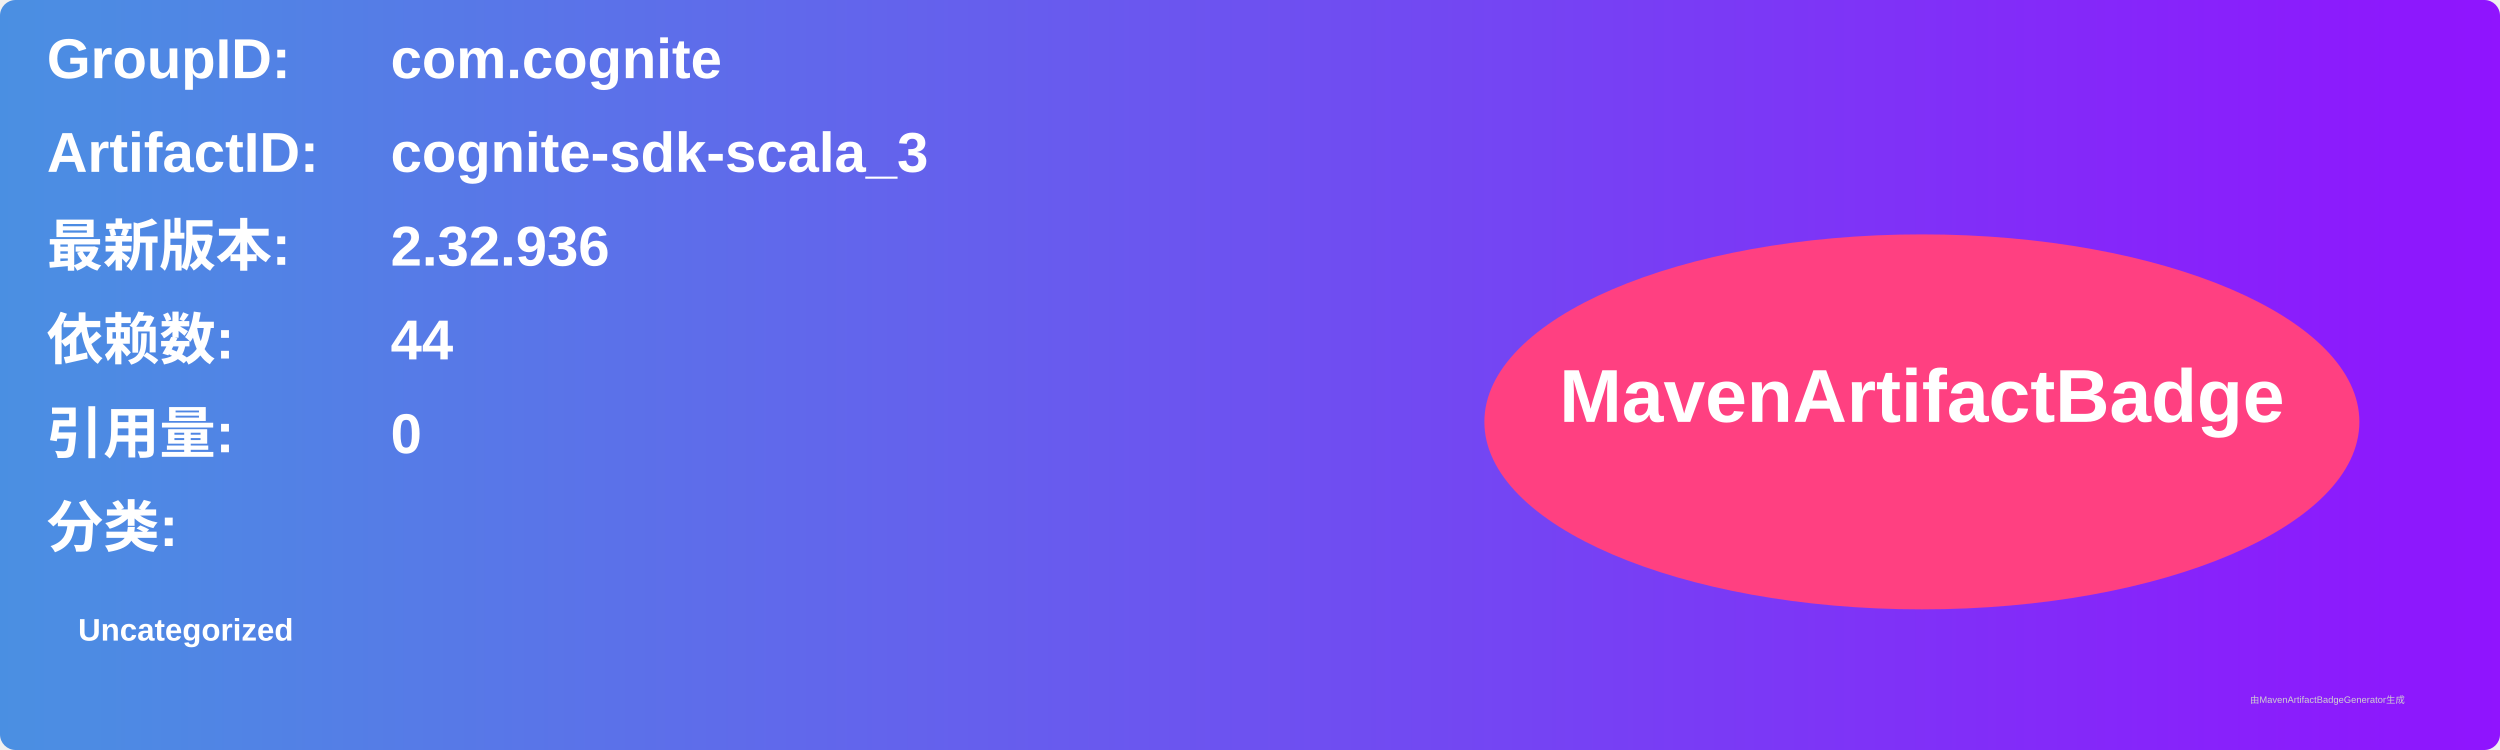
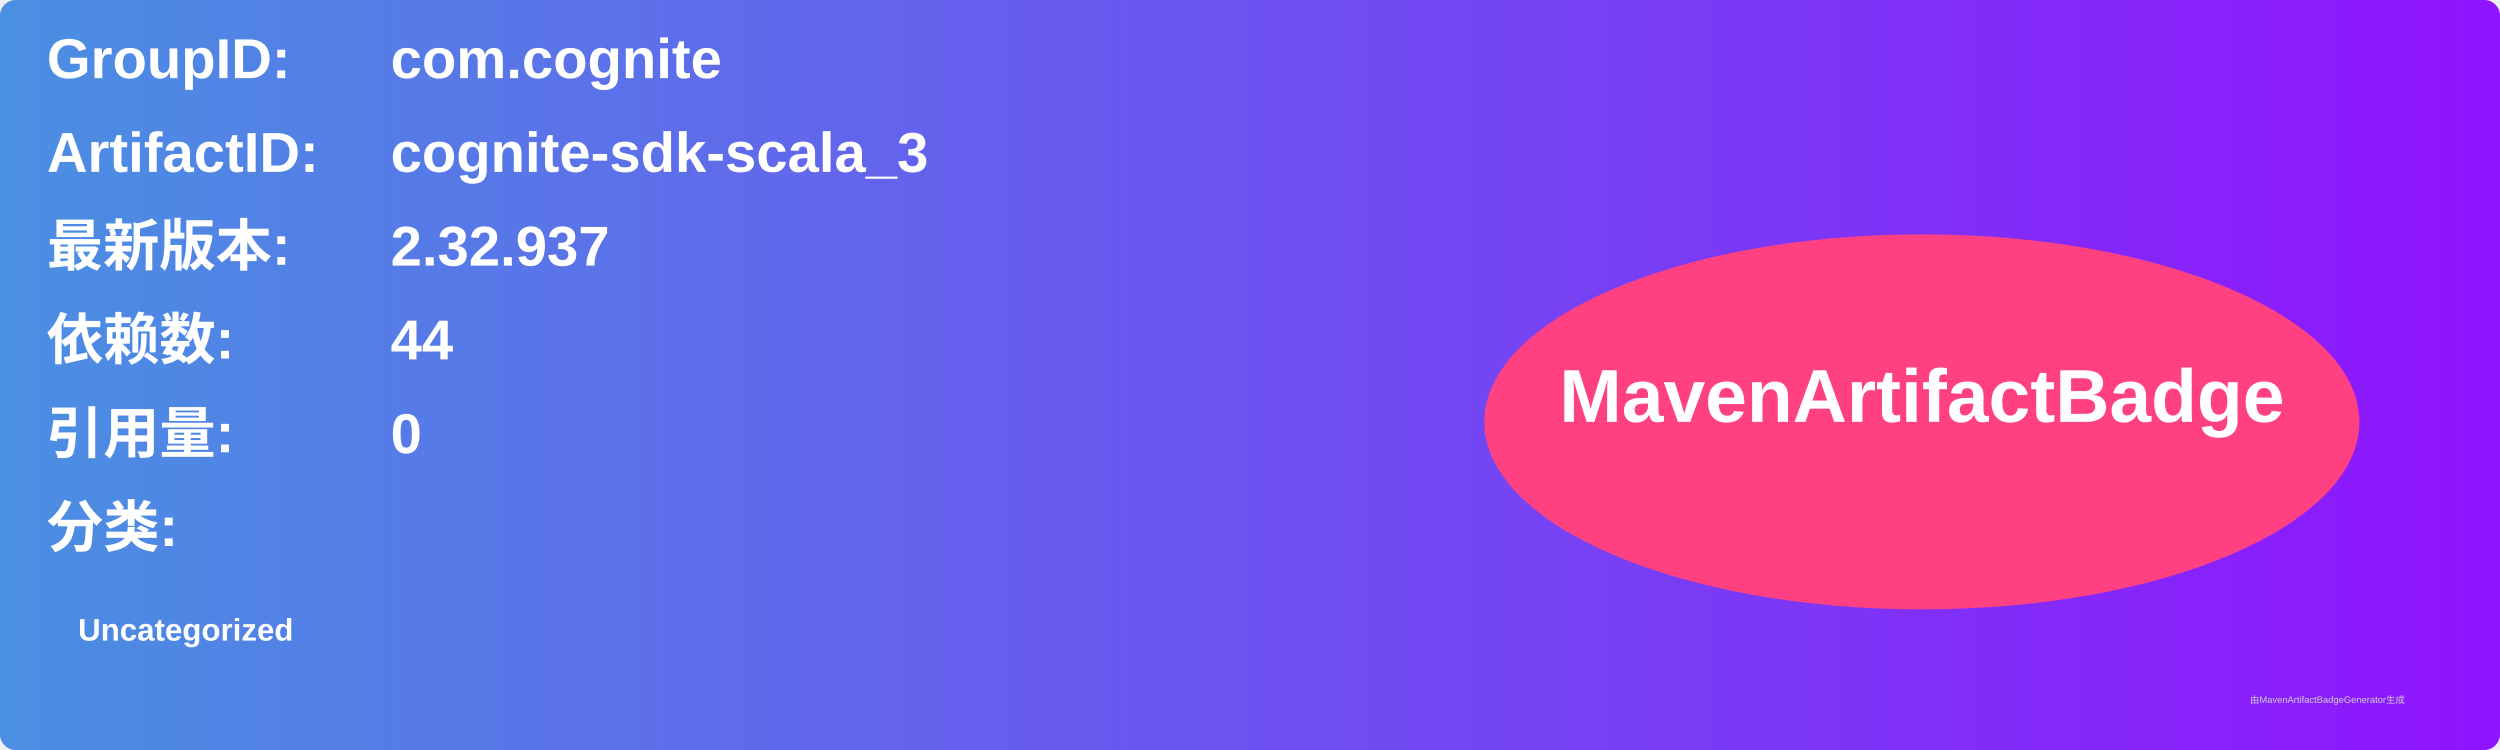
<svg xmlns="http://www.w3.org/2000/svg" width="800" height="240" viewBox="0 0 800 240">
  <linearGradient id="grad" x1="0%" y1="0%" x2="100%" y2="0%">
    <stop offset="0%" stop-color="#4a90e2" />
    <stop offset="100%" stop-color="#9013fe" />
  </linearGradient>
  <rect width="100%" height="100%" rx="5" ry="5" fill="url(#grad)" />
  <g transform="translate(15, 15)">
    <text x="0" y="10" font-family="Arial" font-size="18" fill="white" font-weight="bold" width="260">GroupID:</text>
    <text x="110" y="10" font-family="Arial" font-size="18" fill="white" font-weight="bold" width="460">com.cognite</text>
    <text x="0" y="40" font-family="Arial" font-size="18" fill="white" font-weight="bold" width="260">ArtifactID:</text>
    <text x="110" y="40" font-family="Arial" font-size="18" fill="white" font-weight="bold" width="460">cognite-sdk-scala_3</text>
    <text x="0" y="70" font-family="Arial" font-size="18" fill="white" font-weight="bold">最新版本:</text>
    <text x="110" y="70" font-family="Arial" font-size="18" fill="white" font-weight="bold">
-       <tspan font-weight="bold">2.32.936</tspan>
+       <tspan font-weight="bold">2.32.937</tspan>
    </text>
    <text x="0" y="100" font-family="Arial" font-size="18" fill="white" font-weight="bold">依赖数: </text>
    <text x="110" y="100" font-family="Arial" font-size="18" fill="white">
      <tspan font-weight="bold">44</tspan>
    </text>
    <text x="0" y="130" font-family="Arial" font-size="18" fill="white" font-weight="bold">引用量: </text>
    <text x="110" y="130" font-family="Arial" font-size="18" fill="white">
      <tspan font-weight="bold">0</tspan>
    </text>
    <text x="0" y="160" font-family="Arial" font-size="18" fill="white" font-weight="bold">分类:</text>
    <text x="10" y="190" font-family="Arial" font-size="10" fill="white">
      <tspan font-weight="bold">Uncategorized</tspan>
    </text>
    <ellipse cx="600" cy="120" rx="140" ry="60" fill="#ff4081" />
    <text x="600" y="120" text-anchor="middle" font-family="Arial" font-size="24" fill="white" font-weight="bold">MavenArtifactBadge</text>
  </g>
  <text x="720" y="225" font-family="Arial" font-size="3" fill="#d0d0d0">由MavenArtifactBadgeGenerator生成</text>
</svg>
